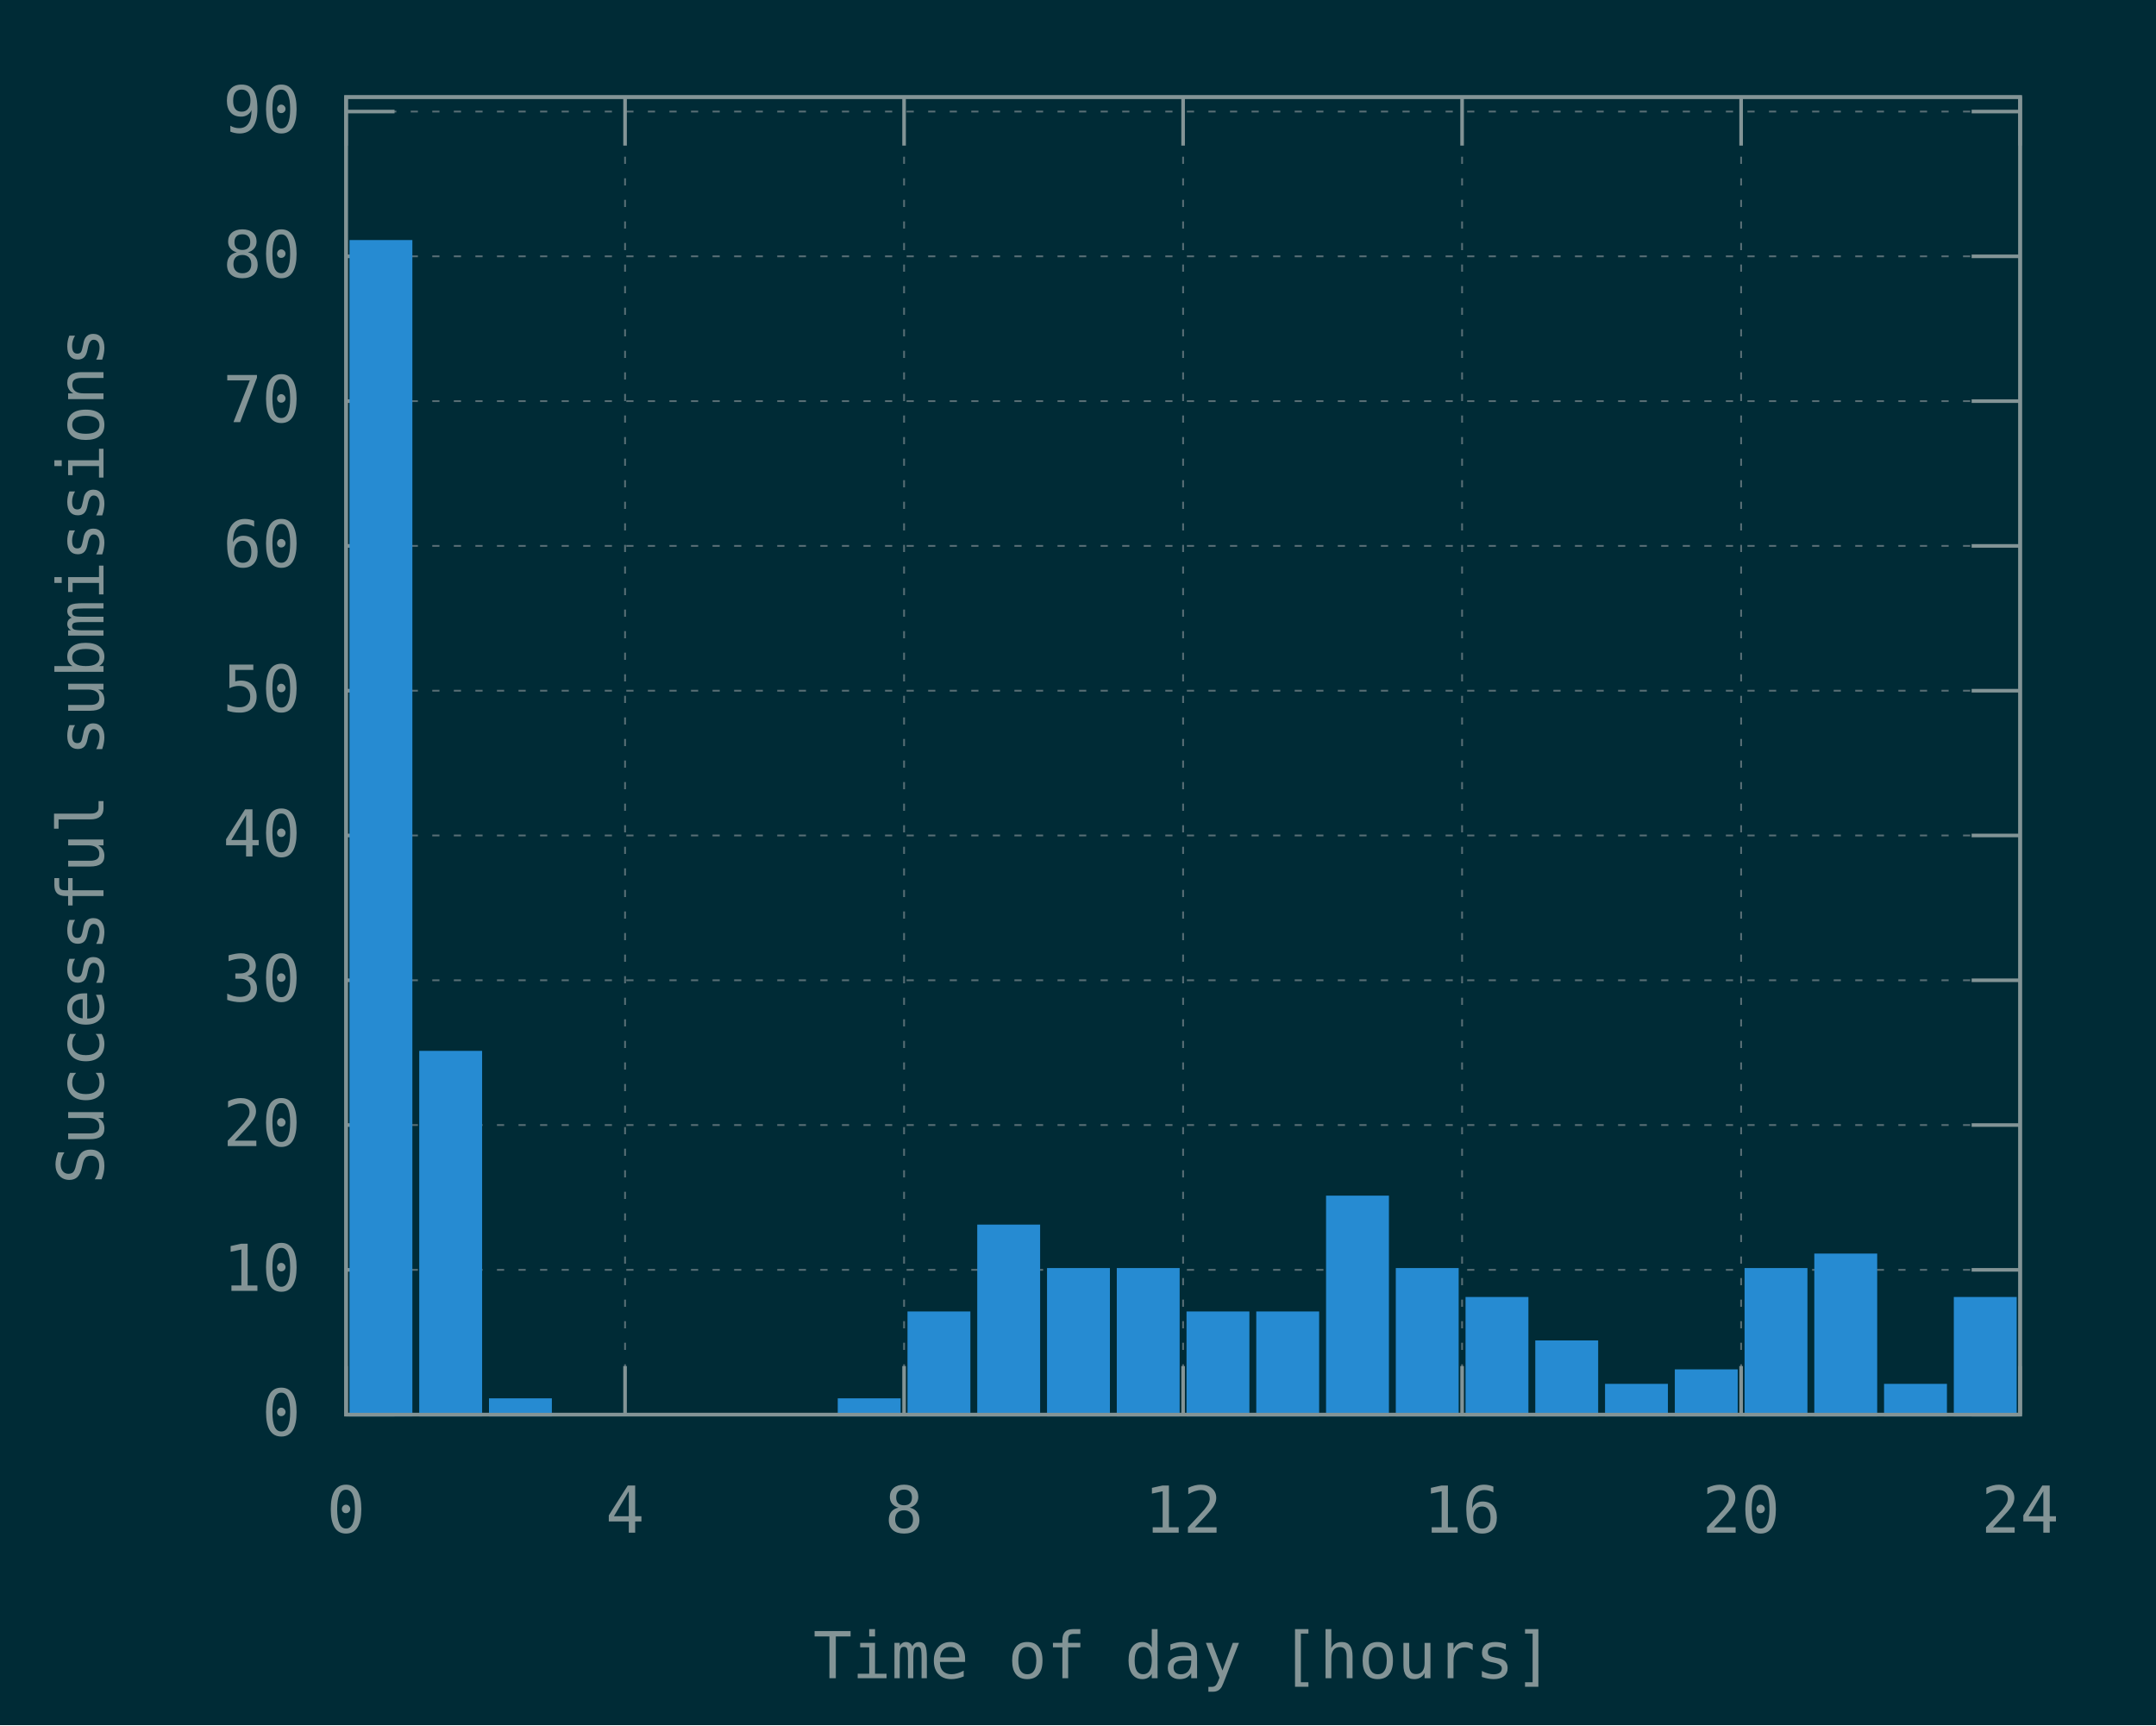
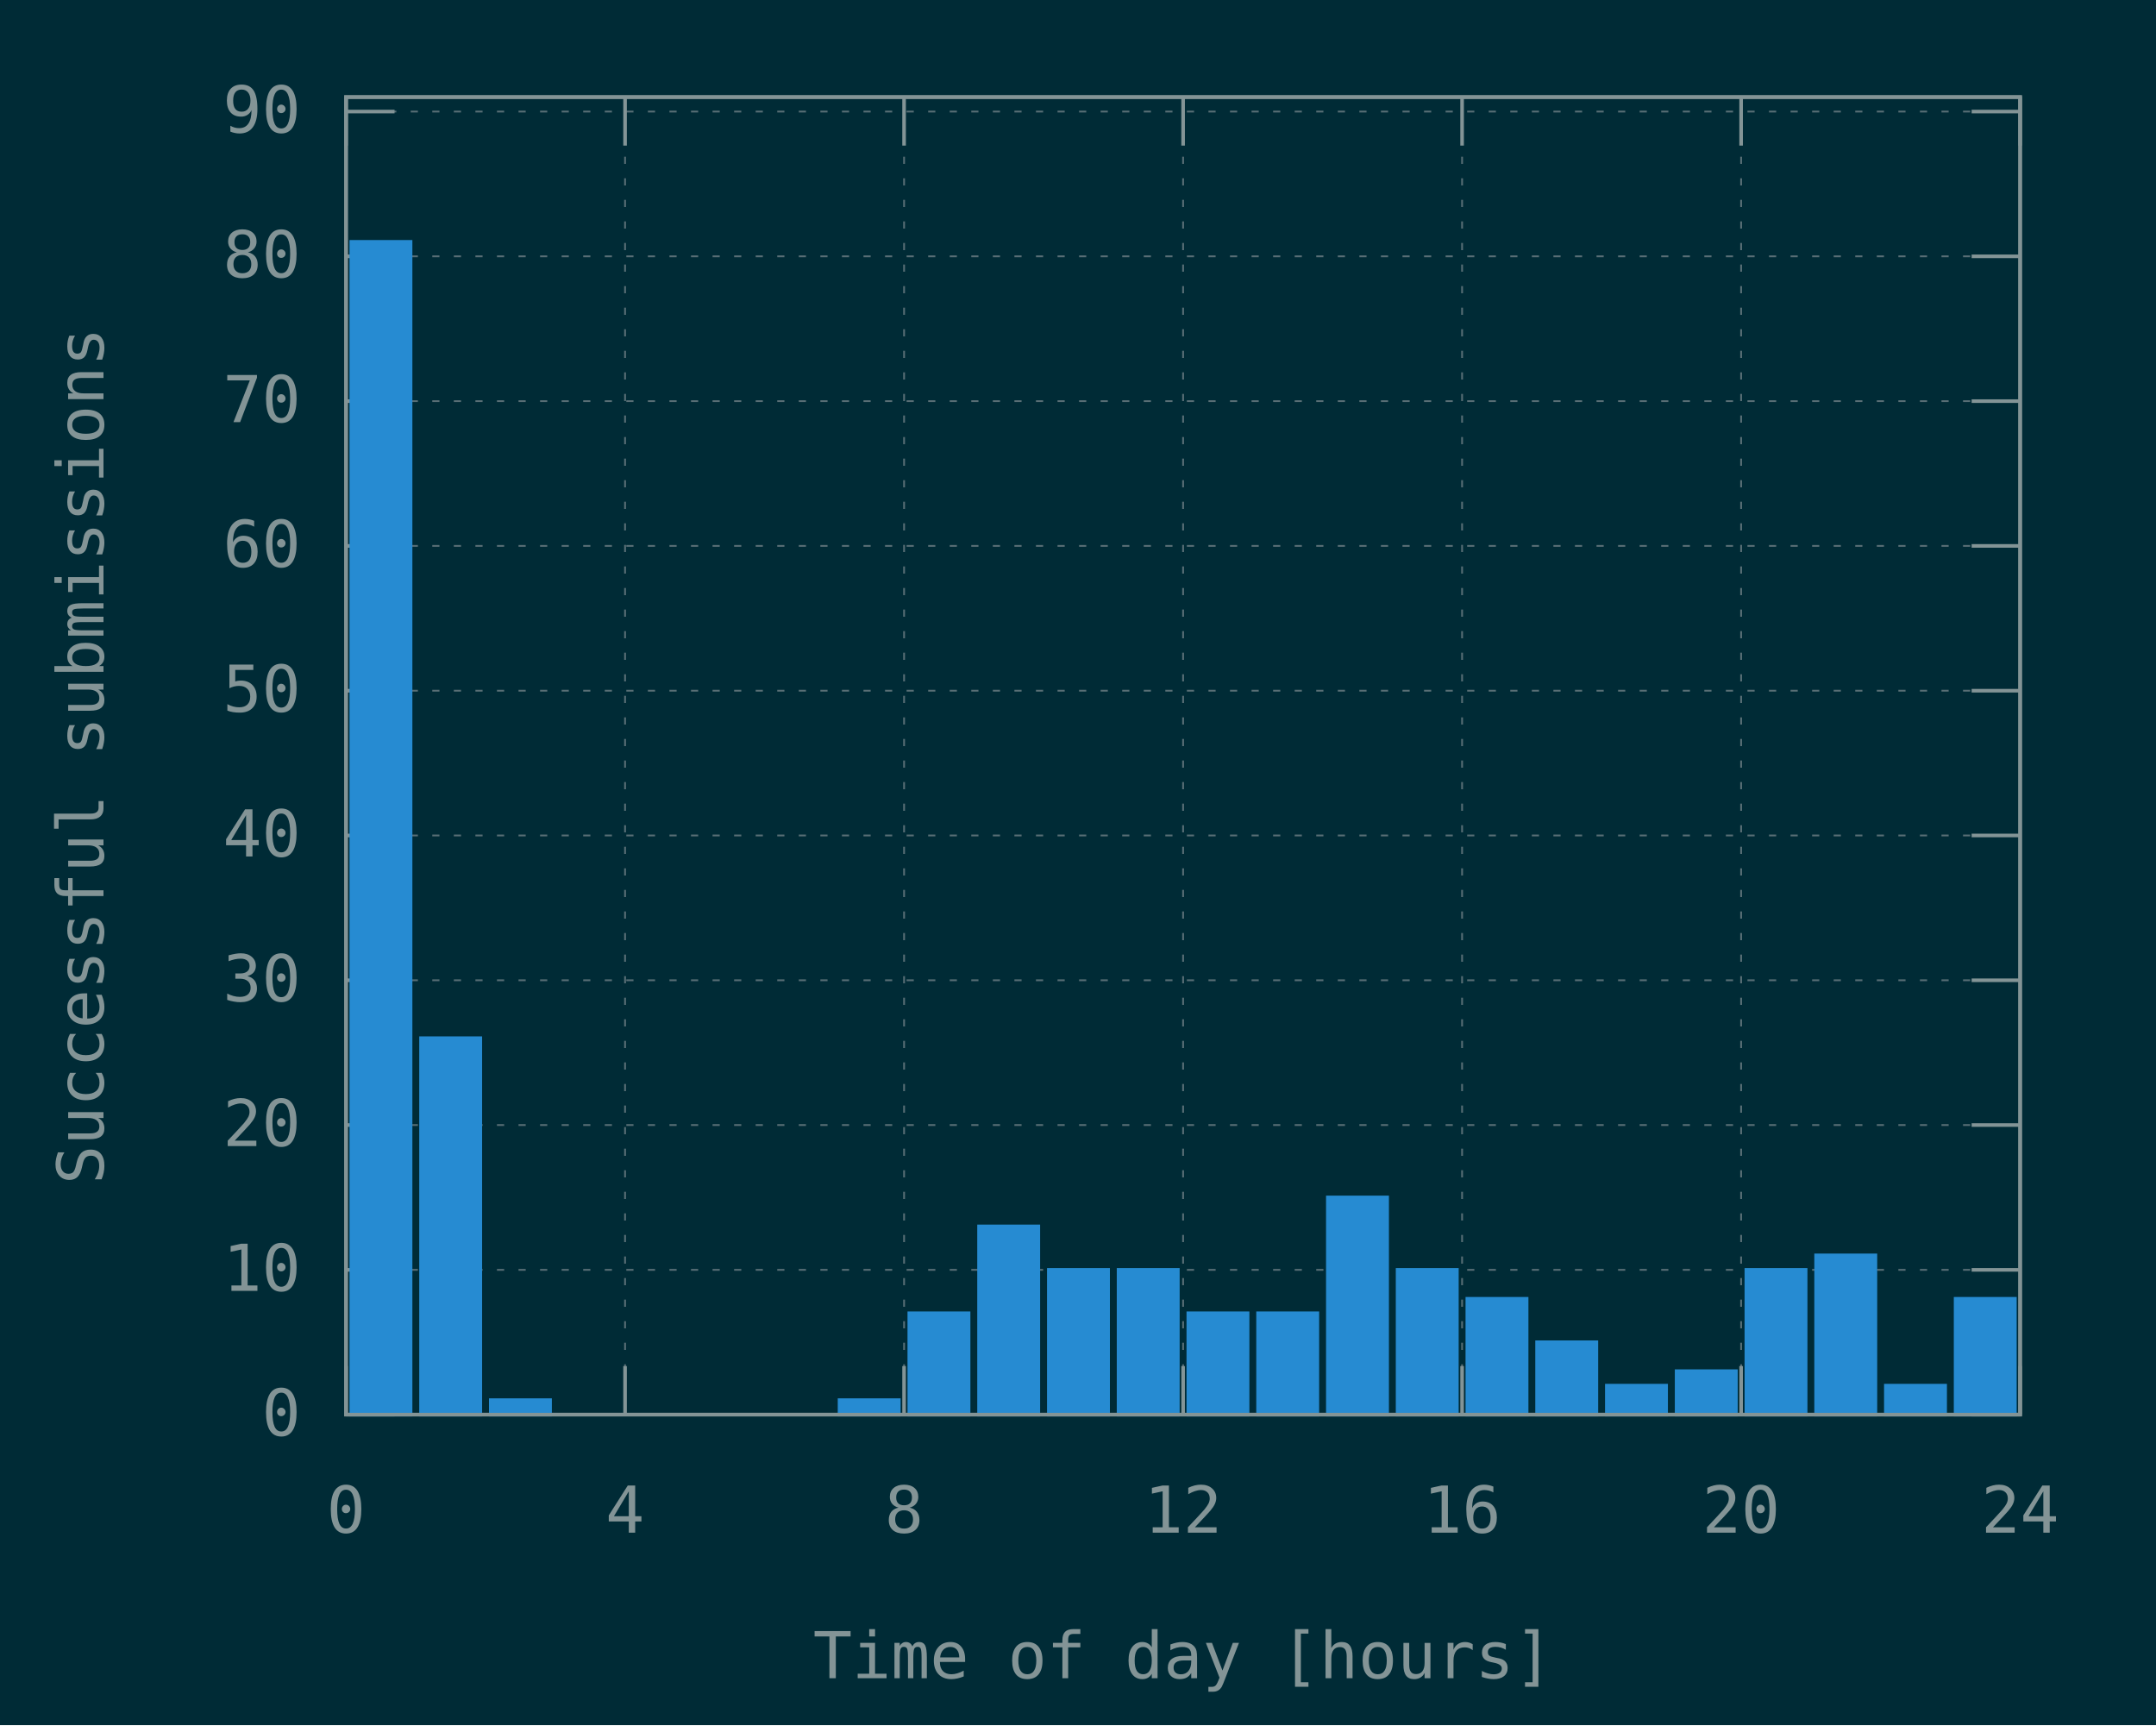
<svg xmlns="http://www.w3.org/2000/svg" xmlns:xlink="http://www.w3.org/1999/xlink" width="600" height="480" viewBox="0 0 600 480">
  <g id="gnuplot_canvas">
    <rect x="0" y="0" width="600" height="480" fill="#002b36" />
    <defs>
      <circle id="gpDot" r="0.5" stroke-width="0.5" stroke="currentColor" />
      <path id="gpPt0" stroke-width="0.148" stroke="currentColor" d="M-1,0 h2 M0,-1 v2" />
      <path id="gpPt1" stroke-width="0.148" stroke="currentColor" d="M-1,-1 L1,1 M1,-1 L-1,1" />
      <path id="gpPt2" stroke-width="0.148" stroke="currentColor" d="M-1,0 L1,0 M0,-1 L0,1 M-1,-1 L1,1 M-1,1 L1,-1" />
      <rect id="gpPt3" stroke-width="0.148" stroke="currentColor" x="-1" y="-1" width="2" height="2" />
      <rect id="gpPt4" stroke-width="0.148" stroke="currentColor" fill="currentColor" x="-1" y="-1" width="2" height="2" />
      <circle id="gpPt5" stroke-width="0.148" stroke="currentColor" cx="0" cy="0" r="1" />
      <use xlink:href="#gpPt5" id="gpPt6" fill="currentColor" stroke="none" />
      <path id="gpPt7" stroke-width="0.148" stroke="currentColor" d="M0,-1.33 L-1.33,0.67 L1.33,0.67 z" />
      <use xlink:href="#gpPt7" id="gpPt8" fill="currentColor" stroke="none" />
      <use xlink:href="#gpPt7" id="gpPt9" stroke="currentColor" transform="rotate(180)" />
      <use xlink:href="#gpPt9" id="gpPt10" fill="currentColor" stroke="none" />
      <use xlink:href="#gpPt3" id="gpPt11" stroke="currentColor" transform="rotate(45)" />
      <use xlink:href="#gpPt11" id="gpPt12" fill="currentColor" stroke="none" />
      <path id="gpPt13" stroke-width="0.148" stroke="currentColor" d="M0,1.330 L1.265,0.411 L0.782,-1.067 L-0.782,-1.076 L-1.265,0.411 z" />
      <use xlink:href="#gpPt13" id="gpPt14" fill="currentColor" stroke="none" />
      <filter id="textbox" filterUnits="objectBoundingBox" x="0" y="0" height="1" width="1">
        <feFlood flood-color="#002B36" flood-opacity="1" result="bgnd" />
        <feComposite in="SourceGraphic" in2="bgnd" operator="atop" />
      </filter>
      <filter id="greybox" filterUnits="objectBoundingBox" x="0" y="0" height="1" width="1">
        <feFlood flood-color="lightgrey" flood-opacity="1" result="grey" />
        <feComposite in="SourceGraphic" in2="grey" operator="atop" />
      </filter>
    </defs>
    <g fill="none" color="#002B36" stroke="currentColor" stroke-width="1.00" stroke-linecap="butt" stroke-linejoin="miter">
</g>
    <g fill="none" color="black" stroke="currentColor" stroke-width="1.00" stroke-linecap="butt" stroke-linejoin="miter">
</g>
    <g fill="none" color="black" stroke="rgb(131, 148, 150)" stroke-width="0.50" stroke-linecap="butt" stroke-linejoin="miter">
</g>
    <g fill="none" color="gray" stroke="currentColor" stroke-width="0.50" stroke-linecap="butt" stroke-linejoin="miter">
      <path stroke="rgb( 88, 110, 117)" stroke-dasharray="2,4" class="gridline" d="M96.30,393.60 L562.19,393.60  " />
    </g>
    <g fill="none" color="gray" stroke="rgb( 88, 110, 117)" stroke-width="1.00" stroke-linecap="butt" stroke-linejoin="miter">
</g>
    <g fill="none" color="black" stroke="currentColor" stroke-width="1.00" stroke-linecap="butt" stroke-linejoin="miter">
      <path stroke="rgb(131, 148, 150)" d="M96.30,393.60 L109.80,393.60 M562.19,393.60 L548.69,393.60  " />
      <g transform="translate(83.70,399.45)" stroke="none" fill="rgb(131,148,150)" font-family="Inconsolata" font-size="18.00" text-anchor="end">
        <text>
          <tspan font-family="Inconsolata"> 0</tspan>
        </text>
      </g>
    </g>
    <g fill="none" color="black" stroke="currentColor" stroke-width="1.00" stroke-linecap="butt" stroke-linejoin="miter">
</g>
    <g fill="none" color="black" stroke="rgb(131, 148, 150)" stroke-width="0.50" stroke-linecap="butt" stroke-linejoin="miter">
</g>
    <g fill="none" color="gray" stroke="currentColor" stroke-width="0.50" stroke-linecap="butt" stroke-linejoin="miter">
      <path stroke="rgb( 88, 110, 117)" stroke-dasharray="2,4" class="gridline" d="M96.30,353.32 L562.19,353.32  " />
    </g>
    <g fill="none" color="gray" stroke="rgb( 88, 110, 117)" stroke-width="1.00" stroke-linecap="butt" stroke-linejoin="miter">
</g>
    <g fill="none" color="black" stroke="currentColor" stroke-width="1.00" stroke-linecap="butt" stroke-linejoin="miter">
      <path stroke="rgb(131, 148, 150)" d="M96.30,353.32 L109.80,353.32 M562.19,353.32 L548.69,353.32  " />
      <g transform="translate(83.70,359.17)" stroke="none" fill="rgb(131,148,150)" font-family="Inconsolata" font-size="18.00" text-anchor="end">
        <text>
          <tspan font-family="Inconsolata"> 10</tspan>
        </text>
      </g>
    </g>
    <g fill="none" color="black" stroke="currentColor" stroke-width="1.00" stroke-linecap="butt" stroke-linejoin="miter">
</g>
    <g fill="none" color="black" stroke="rgb(131, 148, 150)" stroke-width="0.50" stroke-linecap="butt" stroke-linejoin="miter">
</g>
    <g fill="none" color="gray" stroke="currentColor" stroke-width="0.50" stroke-linecap="butt" stroke-linejoin="miter">
      <path stroke="rgb( 88, 110, 117)" stroke-dasharray="2,4" class="gridline" d="M96.30,313.03 L562.19,313.03  " />
    </g>
    <g fill="none" color="gray" stroke="rgb( 88, 110, 117)" stroke-width="1.00" stroke-linecap="butt" stroke-linejoin="miter">
</g>
    <g fill="none" color="black" stroke="currentColor" stroke-width="1.00" stroke-linecap="butt" stroke-linejoin="miter">
      <path stroke="rgb(131, 148, 150)" d="M96.30,313.03 L109.80,313.03 M562.19,313.03 L548.69,313.03  " />
      <g transform="translate(83.70,318.88)" stroke="none" fill="rgb(131,148,150)" font-family="Inconsolata" font-size="18.00" text-anchor="end">
        <text>
          <tspan font-family="Inconsolata"> 20</tspan>
        </text>
      </g>
    </g>
    <g fill="none" color="black" stroke="currentColor" stroke-width="1.00" stroke-linecap="butt" stroke-linejoin="miter">
</g>
    <g fill="none" color="black" stroke="rgb(131, 148, 150)" stroke-width="0.50" stroke-linecap="butt" stroke-linejoin="miter">
</g>
    <g fill="none" color="gray" stroke="currentColor" stroke-width="0.50" stroke-linecap="butt" stroke-linejoin="miter">
      <path stroke="rgb( 88, 110, 117)" stroke-dasharray="2,4" class="gridline" d="M96.30,272.75 L562.19,272.75  " />
    </g>
    <g fill="none" color="gray" stroke="rgb( 88, 110, 117)" stroke-width="1.00" stroke-linecap="butt" stroke-linejoin="miter">
</g>
    <g fill="none" color="black" stroke="currentColor" stroke-width="1.00" stroke-linecap="butt" stroke-linejoin="miter">
      <path stroke="rgb(131, 148, 150)" d="M96.30,272.75 L109.80,272.75 M562.19,272.75 L548.69,272.75  " />
      <g transform="translate(83.70,278.60)" stroke="none" fill="rgb(131,148,150)" font-family="Inconsolata" font-size="18.00" text-anchor="end">
        <text>
          <tspan font-family="Inconsolata"> 30</tspan>
        </text>
      </g>
    </g>
    <g fill="none" color="black" stroke="currentColor" stroke-width="1.00" stroke-linecap="butt" stroke-linejoin="miter">
</g>
    <g fill="none" color="black" stroke="rgb(131, 148, 150)" stroke-width="0.50" stroke-linecap="butt" stroke-linejoin="miter">
</g>
    <g fill="none" color="gray" stroke="currentColor" stroke-width="0.50" stroke-linecap="butt" stroke-linejoin="miter">
      <path stroke="rgb( 88, 110, 117)" stroke-dasharray="2,4" class="gridline" d="M96.30,232.46 L562.19,232.46  " />
    </g>
    <g fill="none" color="gray" stroke="rgb( 88, 110, 117)" stroke-width="1.00" stroke-linecap="butt" stroke-linejoin="miter">
</g>
    <g fill="none" color="black" stroke="currentColor" stroke-width="1.00" stroke-linecap="butt" stroke-linejoin="miter">
      <path stroke="rgb(131, 148, 150)" d="M96.30,232.46 L109.80,232.46 M562.19,232.46 L548.69,232.46  " />
      <g transform="translate(83.70,238.31)" stroke="none" fill="rgb(131,148,150)" font-family="Inconsolata" font-size="18.00" text-anchor="end">
        <text>
          <tspan font-family="Inconsolata"> 40</tspan>
        </text>
      </g>
    </g>
    <g fill="none" color="black" stroke="currentColor" stroke-width="1.00" stroke-linecap="butt" stroke-linejoin="miter">
</g>
    <g fill="none" color="black" stroke="rgb(131, 148, 150)" stroke-width="0.50" stroke-linecap="butt" stroke-linejoin="miter">
</g>
    <g fill="none" color="gray" stroke="currentColor" stroke-width="0.50" stroke-linecap="butt" stroke-linejoin="miter">
      <path stroke="rgb( 88, 110, 117)" stroke-dasharray="2,4" class="gridline" d="M96.30,192.18 L562.19,192.18  " />
    </g>
    <g fill="none" color="gray" stroke="rgb( 88, 110, 117)" stroke-width="1.00" stroke-linecap="butt" stroke-linejoin="miter">
</g>
    <g fill="none" color="black" stroke="currentColor" stroke-width="1.00" stroke-linecap="butt" stroke-linejoin="miter">
      <path stroke="rgb(131, 148, 150)" d="M96.30,192.18 L109.80,192.18 M562.19,192.18 L548.69,192.18  " />
      <g transform="translate(83.70,198.03)" stroke="none" fill="rgb(131,148,150)" font-family="Inconsolata" font-size="18.00" text-anchor="end">
        <text>
          <tspan font-family="Inconsolata"> 50</tspan>
        </text>
      </g>
    </g>
    <g fill="none" color="black" stroke="currentColor" stroke-width="1.00" stroke-linecap="butt" stroke-linejoin="miter">
</g>
    <g fill="none" color="black" stroke="rgb(131, 148, 150)" stroke-width="0.50" stroke-linecap="butt" stroke-linejoin="miter">
</g>
    <g fill="none" color="gray" stroke="currentColor" stroke-width="0.50" stroke-linecap="butt" stroke-linejoin="miter">
      <path stroke="rgb( 88, 110, 117)" stroke-dasharray="2,4" class="gridline" d="M96.30,151.89 L562.19,151.89  " />
    </g>
    <g fill="none" color="gray" stroke="rgb( 88, 110, 117)" stroke-width="1.00" stroke-linecap="butt" stroke-linejoin="miter">
</g>
    <g fill="none" color="black" stroke="currentColor" stroke-width="1.00" stroke-linecap="butt" stroke-linejoin="miter">
      <path stroke="rgb(131, 148, 150)" d="M96.30,151.89 L109.80,151.89 M562.19,151.89 L548.69,151.89  " />
      <g transform="translate(83.70,157.74)" stroke="none" fill="rgb(131,148,150)" font-family="Inconsolata" font-size="18.00" text-anchor="end">
        <text>
          <tspan font-family="Inconsolata"> 60</tspan>
        </text>
      </g>
    </g>
    <g fill="none" color="black" stroke="currentColor" stroke-width="1.00" stroke-linecap="butt" stroke-linejoin="miter">
</g>
    <g fill="none" color="black" stroke="rgb(131, 148, 150)" stroke-width="0.50" stroke-linecap="butt" stroke-linejoin="miter">
</g>
    <g fill="none" color="gray" stroke="currentColor" stroke-width="0.50" stroke-linecap="butt" stroke-linejoin="miter">
      <path stroke="rgb( 88, 110, 117)" stroke-dasharray="2,4" class="gridline" d="M96.30,111.61 L562.19,111.61  " />
    </g>
    <g fill="none" color="gray" stroke="rgb( 88, 110, 117)" stroke-width="1.00" stroke-linecap="butt" stroke-linejoin="miter">
</g>
    <g fill="none" color="black" stroke="currentColor" stroke-width="1.00" stroke-linecap="butt" stroke-linejoin="miter">
      <path stroke="rgb(131, 148, 150)" d="M96.30,111.61 L109.80,111.61 M562.19,111.61 L548.69,111.61  " />
      <g transform="translate(83.70,117.46)" stroke="none" fill="rgb(131,148,150)" font-family="Inconsolata" font-size="18.00" text-anchor="end">
        <text>
          <tspan font-family="Inconsolata"> 70</tspan>
        </text>
      </g>
    </g>
    <g fill="none" color="black" stroke="currentColor" stroke-width="1.00" stroke-linecap="butt" stroke-linejoin="miter">
</g>
    <g fill="none" color="black" stroke="rgb(131, 148, 150)" stroke-width="0.50" stroke-linecap="butt" stroke-linejoin="miter">
</g>
    <g fill="none" color="gray" stroke="currentColor" stroke-width="0.50" stroke-linecap="butt" stroke-linejoin="miter">
      <path stroke="rgb( 88, 110, 117)" stroke-dasharray="2,4" class="gridline" d="M96.30,71.32 L562.19,71.32  " />
    </g>
    <g fill="none" color="gray" stroke="rgb( 88, 110, 117)" stroke-width="1.00" stroke-linecap="butt" stroke-linejoin="miter">
</g>
    <g fill="none" color="black" stroke="currentColor" stroke-width="1.00" stroke-linecap="butt" stroke-linejoin="miter">
      <path stroke="rgb(131, 148, 150)" d="M96.30,71.32 L109.80,71.32 M562.19,71.32 L548.69,71.32  " />
      <g transform="translate(83.70,77.17)" stroke="none" fill="rgb(131,148,150)" font-family="Inconsolata" font-size="18.00" text-anchor="end">
        <text>
          <tspan font-family="Inconsolata"> 80</tspan>
        </text>
      </g>
    </g>
    <g fill="none" color="black" stroke="currentColor" stroke-width="1.00" stroke-linecap="butt" stroke-linejoin="miter">
</g>
    <g fill="none" color="black" stroke="rgb(131, 148, 150)" stroke-width="0.50" stroke-linecap="butt" stroke-linejoin="miter">
</g>
    <g fill="none" color="gray" stroke="currentColor" stroke-width="0.50" stroke-linecap="butt" stroke-linejoin="miter">
      <path stroke="rgb( 88, 110, 117)" stroke-dasharray="2,4" class="gridline" d="M96.30,31.04 L562.19,31.04  " />
    </g>
    <g fill="none" color="gray" stroke="rgb( 88, 110, 117)" stroke-width="1.00" stroke-linecap="butt" stroke-linejoin="miter">
</g>
    <g fill="none" color="black" stroke="currentColor" stroke-width="1.00" stroke-linecap="butt" stroke-linejoin="miter">
      <path stroke="rgb(131, 148, 150)" d="M96.30,31.04 L109.80,31.04 M562.19,31.04 L548.69,31.04  " />
      <g transform="translate(83.70,36.89)" stroke="none" fill="rgb(131,148,150)" font-family="Inconsolata" font-size="18.00" text-anchor="end">
        <text>
          <tspan font-family="Inconsolata"> 90</tspan>
        </text>
      </g>
    </g>
    <g fill="none" color="black" stroke="currentColor" stroke-width="1.00" stroke-linecap="butt" stroke-linejoin="miter">
</g>
    <g fill="none" color="black" stroke="rgb(131, 148, 150)" stroke-width="0.50" stroke-linecap="butt" stroke-linejoin="miter">
</g>
    <g fill="none" color="gray" stroke="currentColor" stroke-width="0.50" stroke-linecap="butt" stroke-linejoin="miter">
      <path stroke="rgb( 88, 110, 117)" stroke-dasharray="2,4" class="gridline" d="M96.30,393.60 L96.30,27.01  " />
    </g>
    <g fill="none" color="gray" stroke="rgb( 88, 110, 117)" stroke-width="1.00" stroke-linecap="butt" stroke-linejoin="miter">
</g>
    <g fill="none" color="black" stroke="currentColor" stroke-width="1.00" stroke-linecap="butt" stroke-linejoin="miter">
      <path stroke="rgb(131, 148, 150)" d="M96.30,393.60 L96.30,380.10 M96.30,27.01 L96.30,40.51  " />
      <g transform="translate(96.30,426.45)" stroke="none" fill="rgb(131,148,150)" font-family="Inconsolata" font-size="18.00" text-anchor="middle">
        <text>
          <tspan font-family="Inconsolata"> 0</tspan>
        </text>
      </g>
    </g>
    <g fill="none" color="black" stroke="currentColor" stroke-width="1.00" stroke-linecap="butt" stroke-linejoin="miter">
</g>
    <g fill="none" color="black" stroke="rgb(131, 148, 150)" stroke-width="0.50" stroke-linecap="butt" stroke-linejoin="miter">
</g>
    <g fill="none" color="gray" stroke="currentColor" stroke-width="0.50" stroke-linecap="butt" stroke-linejoin="miter">
      <path stroke="rgb( 88, 110, 117)" stroke-dasharray="2,4" class="gridline" d="M173.95,393.60 L173.95,27.01  " />
    </g>
    <g fill="none" color="gray" stroke="rgb( 88, 110, 117)" stroke-width="1.00" stroke-linecap="butt" stroke-linejoin="miter">
</g>
    <g fill="none" color="black" stroke="currentColor" stroke-width="1.00" stroke-linecap="butt" stroke-linejoin="miter">
      <path stroke="rgb(131, 148, 150)" d="M173.95,393.60 L173.95,380.10 M173.95,27.01 L173.95,40.51  " />
      <g transform="translate(173.95,426.45)" stroke="none" fill="rgb(131,148,150)" font-family="Inconsolata" font-size="18.00" text-anchor="middle">
        <text>
          <tspan font-family="Inconsolata"> 4</tspan>
        </text>
      </g>
    </g>
    <g fill="none" color="black" stroke="currentColor" stroke-width="1.00" stroke-linecap="butt" stroke-linejoin="miter">
</g>
    <g fill="none" color="black" stroke="rgb(131, 148, 150)" stroke-width="0.50" stroke-linecap="butt" stroke-linejoin="miter">
</g>
    <g fill="none" color="gray" stroke="currentColor" stroke-width="0.50" stroke-linecap="butt" stroke-linejoin="miter">
      <path stroke="rgb( 88, 110, 117)" stroke-dasharray="2,4" class="gridline" d="M251.60,393.60 L251.60,27.01  " />
    </g>
    <g fill="none" color="gray" stroke="rgb( 88, 110, 117)" stroke-width="1.00" stroke-linecap="butt" stroke-linejoin="miter">
</g>
    <g fill="none" color="black" stroke="currentColor" stroke-width="1.00" stroke-linecap="butt" stroke-linejoin="miter">
      <path stroke="rgb(131, 148, 150)" d="M251.60,393.60 L251.60,380.10 M251.60,27.01 L251.60,40.51  " />
      <g transform="translate(251.60,426.45)" stroke="none" fill="rgb(131,148,150)" font-family="Inconsolata" font-size="18.00" text-anchor="middle">
        <text>
          <tspan font-family="Inconsolata"> 8</tspan>
        </text>
      </g>
    </g>
    <g fill="none" color="black" stroke="currentColor" stroke-width="1.00" stroke-linecap="butt" stroke-linejoin="miter">
</g>
    <g fill="none" color="black" stroke="rgb(131, 148, 150)" stroke-width="0.50" stroke-linecap="butt" stroke-linejoin="miter">
</g>
    <g fill="none" color="gray" stroke="currentColor" stroke-width="0.50" stroke-linecap="butt" stroke-linejoin="miter">
      <path stroke="rgb( 88, 110, 117)" stroke-dasharray="2,4" class="gridline" d="M329.25,393.60 L329.25,27.01  " />
    </g>
    <g fill="none" color="gray" stroke="rgb( 88, 110, 117)" stroke-width="1.00" stroke-linecap="butt" stroke-linejoin="miter">
</g>
    <g fill="none" color="black" stroke="currentColor" stroke-width="1.00" stroke-linecap="butt" stroke-linejoin="miter">
      <path stroke="rgb(131, 148, 150)" d="M329.25,393.60 L329.25,380.10 M329.25,27.01 L329.25,40.51  " />
      <g transform="translate(329.25,426.45)" stroke="none" fill="rgb(131,148,150)" font-family="Inconsolata" font-size="18.00" text-anchor="middle">
        <text>
          <tspan font-family="Inconsolata"> 12</tspan>
        </text>
      </g>
    </g>
    <g fill="none" color="black" stroke="currentColor" stroke-width="1.00" stroke-linecap="butt" stroke-linejoin="miter">
</g>
    <g fill="none" color="black" stroke="rgb(131, 148, 150)" stroke-width="0.50" stroke-linecap="butt" stroke-linejoin="miter">
</g>
    <g fill="none" color="gray" stroke="currentColor" stroke-width="0.50" stroke-linecap="butt" stroke-linejoin="miter">
      <path stroke="rgb( 88, 110, 117)" stroke-dasharray="2,4" class="gridline" d="M406.89,393.60 L406.89,27.01  " />
    </g>
    <g fill="none" color="gray" stroke="rgb( 88, 110, 117)" stroke-width="1.00" stroke-linecap="butt" stroke-linejoin="miter">
</g>
    <g fill="none" color="black" stroke="currentColor" stroke-width="1.00" stroke-linecap="butt" stroke-linejoin="miter">
      <path stroke="rgb(131, 148, 150)" d="M406.89,393.60 L406.89,380.10 M406.89,27.01 L406.89,40.51  " />
      <g transform="translate(406.89,426.45)" stroke="none" fill="rgb(131,148,150)" font-family="Inconsolata" font-size="18.00" text-anchor="middle">
        <text>
          <tspan font-family="Inconsolata"> 16</tspan>
        </text>
      </g>
    </g>
    <g fill="none" color="black" stroke="currentColor" stroke-width="1.00" stroke-linecap="butt" stroke-linejoin="miter">
</g>
    <g fill="none" color="black" stroke="rgb(131, 148, 150)" stroke-width="0.50" stroke-linecap="butt" stroke-linejoin="miter">
</g>
    <g fill="none" color="gray" stroke="currentColor" stroke-width="0.50" stroke-linecap="butt" stroke-linejoin="miter">
      <path stroke="rgb( 88, 110, 117)" stroke-dasharray="2,4" class="gridline" d="M484.54,393.60 L484.54,40.51 L484.54,27.01  " />
    </g>
    <g fill="none" color="gray" stroke="rgb( 88, 110, 117)" stroke-width="1.00" stroke-linecap="butt" stroke-linejoin="miter">
</g>
    <g fill="none" color="black" stroke="currentColor" stroke-width="1.00" stroke-linecap="butt" stroke-linejoin="miter">
      <path stroke="rgb(131, 148, 150)" d="M484.54,393.60 L484.54,380.10 M484.54,27.01 L484.54,40.51  " />
      <g transform="translate(484.54,426.45)" stroke="none" fill="rgb(131,148,150)" font-family="Inconsolata" font-size="18.00" text-anchor="middle">
        <text>
          <tspan font-family="Inconsolata"> 20</tspan>
        </text>
      </g>
    </g>
    <g fill="none" color="black" stroke="currentColor" stroke-width="1.00" stroke-linecap="butt" stroke-linejoin="miter">
</g>
    <g fill="none" color="black" stroke="rgb(131, 148, 150)" stroke-width="0.50" stroke-linecap="butt" stroke-linejoin="miter">
</g>
    <g fill="none" color="gray" stroke="currentColor" stroke-width="0.50" stroke-linecap="butt" stroke-linejoin="miter">
      <path stroke="rgb( 88, 110, 117)" stroke-dasharray="2,4" class="gridline" d="M562.19,393.60 L562.19,27.01  " />
    </g>
    <g fill="none" color="gray" stroke="rgb( 88, 110, 117)" stroke-width="1.00" stroke-linecap="butt" stroke-linejoin="miter">
</g>
    <g fill="none" color="black" stroke="currentColor" stroke-width="1.00" stroke-linecap="butt" stroke-linejoin="miter">
      <path stroke="rgb(131, 148, 150)" d="M562.19,393.60 L562.19,380.10 M562.19,27.01 L562.19,40.51  " />
      <g transform="translate(562.19,426.45)" stroke="none" fill="rgb(131,148,150)" font-family="Inconsolata" font-size="18.00" text-anchor="middle">
        <text>
          <tspan font-family="Inconsolata"> 24</tspan>
        </text>
      </g>
    </g>
    <g fill="none" color="black" stroke="currentColor" stroke-width="1.00" stroke-linecap="butt" stroke-linejoin="miter">
</g>
    <g fill="none" color="black" stroke="currentColor" stroke-width="1.00" stroke-linecap="butt" stroke-linejoin="miter">
      <path stroke="rgb(131, 148, 150)" d="M96.30,27.01 L96.30,393.60 L562.19,393.60 L562.19,27.01 L96.30,27.01 Z  " />
    </g>
    <g fill="none" color="black" stroke="currentColor" stroke-width="1.00" stroke-linecap="butt" stroke-linejoin="miter">
      <g transform="translate(28.80,210.31) rotate(270)" stroke="none" fill="rgb(131,148,150)" font-family="Inconsolata" font-size="18.00" text-anchor="middle">
        <text>
          <tspan font-family="Inconsolata">Successful submissions</tspan>
        </text>
      </g>
    </g>
    <g fill="none" color="black" stroke="currentColor" stroke-width="1.00" stroke-linecap="butt" stroke-linejoin="miter">
      <g transform="translate(329.24,466.95)" stroke="none" fill="rgb(131,148,150)" font-family="Inconsolata" font-size="18.00" text-anchor="middle">
        <text>
          <tspan font-family="Inconsolata">Time of day [hours]</tspan>
        </text>
      </g>
    </g>
    <g fill="none" color="black" stroke="currentColor" stroke-width="1.00" stroke-linecap="butt" stroke-linejoin="miter">
</g>
    <g id="gnuplot_plot_1">
      <g fill="none" color="black" stroke="currentColor" stroke-width="1.00" stroke-linecap="butt" stroke-linejoin="miter">
        <g stroke="none" shape-rendering="crispEdges">
          <polygon fill="rgb( 38, 139, 210)" points="97.76,393.60 114.27,393.60 114.27,67.28 97.76,67.28 " />
        </g>
        <path stroke="rgb( 38, 139, 210)" d="M97.76,393.60 L97.76,67.29 L114.26,67.29 L114.26,393.60 L97.76,393.60 Z  " />
        <g stroke="none" shape-rendering="crispEdges">
-           <polygon fill="rgb( 38, 139, 210)" points="117.17,393.60 133.68,393.60 133.68,292.88 117.17,292.88 " />
-         </g>
-         <path stroke="rgb( 38, 139, 210)" d="M117.17,393.60 L117.17,292.89 L133.67,292.89 L133.67,393.60 L117.17,393.60 Z  " />
+           <polygon fill="rgb( 38, 139, 210)" points="117.17,393.60 133.68,393.60 133.68,288.85 117.17,288.85 " />
+         </g>
+         <path stroke="rgb( 38, 139, 210)" d="M117.17,393.60 L117.17,288.86 L133.67,288.86 L133.67,393.60 L117.17,393.60 Z  " />
        <g stroke="none" shape-rendering="crispEdges">
          <polygon fill="rgb( 38, 139, 210)" points="136.58,393.60 153.09,393.60 153.09,389.56 136.58,389.56 " />
        </g>
        <path stroke="rgb( 38, 139, 210)" d="M136.58,393.60 L136.58,389.57 L153.08,389.57 L153.08,393.60 L136.58,393.60 Z  " />
        <g stroke="none" shape-rendering="crispEdges">
          <polygon fill="rgb( 38, 139, 210)" points="233.64,393.60 250.15,393.60 250.15,389.56 233.64,389.56 " />
        </g>
        <path stroke="rgb( 38, 139, 210)" d="M233.64,393.60 L233.64,389.57 L250.14,389.57 L250.14,393.60 L233.64,393.60 Z  " />
        <g stroke="none" shape-rendering="crispEdges">
          <polygon fill="rgb( 38, 139, 210)" points="253.05,393.60 269.56,393.60 269.56,365.39 253.05,365.39 " />
        </g>
        <path stroke="rgb( 38, 139, 210)" d="M253.05,393.60 L253.05,365.40 L269.55,365.40 L269.55,393.60 L253.05,393.60 Z  " />
        <g stroke="none" shape-rendering="crispEdges">
          <polygon fill="rgb( 38, 139, 210)" points="272.46,393.60 288.97,393.60 288.97,341.22 272.46,341.22 " />
        </g>
        <path stroke="rgb( 38, 139, 210)" d="M272.46,393.60 L272.46,341.23 L288.96,341.23 L288.96,393.60 L272.46,393.60 Z  " />
        <g stroke="none" shape-rendering="crispEdges">
          <polygon fill="rgb( 38, 139, 210)" points="291.88,393.60 308.39,393.60 308.39,353.31 291.88,353.31 " />
        </g>
        <path stroke="rgb( 38, 139, 210)" d="M291.88,393.60 L291.88,353.32 L308.38,353.32 L308.38,393.60 L291.88,393.60 Z  " />
        <g stroke="none" shape-rendering="crispEdges">
          <polygon fill="rgb( 38, 139, 210)" points="311.29,393.60 327.80,393.60 327.80,353.31 311.29,353.31 " />
        </g>
        <path stroke="rgb( 38, 139, 210)" d="M311.29,393.60 L311.29,353.32 L327.79,353.32 L327.79,393.60 L311.29,393.60 Z  " />
        <g stroke="none" shape-rendering="crispEdges">
          <polygon fill="rgb( 38, 139, 210)" points="330.70,393.60 347.21,393.60 347.21,365.39 330.70,365.39 " />
        </g>
        <path stroke="rgb( 38, 139, 210)" d="M330.70,393.60 L330.70,365.40 L347.20,365.40 L347.20,393.60 L330.70,393.60 Z  " />
        <g stroke="none" shape-rendering="crispEdges">
          <polygon fill="rgb( 38, 139, 210)" points="350.11,393.60 366.62,393.60 366.62,365.39 350.11,365.39 " />
        </g>
        <path stroke="rgb( 38, 139, 210)" d="M350.11,393.60 L350.11,365.40 L366.61,365.40 L366.61,393.60 L350.11,393.60 Z  " />
        <g stroke="none" shape-rendering="crispEdges">
          <polygon fill="rgb( 38, 139, 210)" points="369.53,393.60 386.04,393.60 386.04,333.16 369.53,333.16 " />
        </g>
        <path stroke="rgb( 38, 139, 210)" d="M369.53,393.60 L369.53,333.17 L386.03,333.17 L386.03,393.60 L369.53,393.60 Z  " />
        <g stroke="none" shape-rendering="crispEdges">
          <polygon fill="rgb( 38, 139, 210)" points="388.94,393.60 405.45,393.60 405.45,353.31 388.94,353.31 " />
        </g>
        <path stroke="rgb( 38, 139, 210)" d="M388.94,393.60 L388.94,353.32 L405.44,353.32 L405.44,393.60 L388.94,393.60 Z  " />
        <g stroke="none" shape-rendering="crispEdges">
          <polygon fill="rgb( 38, 139, 210)" points="408.35,393.60 424.86,393.60 424.86,361.36 408.35,361.36 " />
        </g>
        <path stroke="rgb( 38, 139, 210)" d="M408.35,393.60 L408.35,361.37 L424.85,361.37 L424.85,393.60 L408.35,393.60 Z  " />
        <g stroke="none" shape-rendering="crispEdges">
          <polygon fill="rgb( 38, 139, 210)" points="427.76,393.60 444.27,393.60 444.27,373.45 427.76,373.45 " />
        </g>
        <path stroke="rgb( 38, 139, 210)" d="M427.76,393.60 L427.76,373.46 L444.26,373.46 L444.26,393.60 L427.76,393.60 Z  " />
        <g stroke="none" shape-rendering="crispEdges">
          <polygon fill="rgb( 38, 139, 210)" points="447.17,393.60 463.68,393.60 463.68,385.53 447.17,385.53 " />
        </g>
        <path stroke="rgb( 38, 139, 210)" d="M447.17,393.60 L447.17,385.54 L463.67,385.54 L463.67,393.60 L447.17,393.60 Z  " />
        <g stroke="none" shape-rendering="crispEdges">
          <polygon fill="rgb( 38, 139, 210)" points="466.59,393.60 483.10,393.60 483.10,381.50 466.59,381.50 " />
        </g>
        <path stroke="rgb( 38, 139, 210)" d="M466.59,393.60 L466.59,381.51 L483.09,381.51 L483.09,393.60 L466.59,393.60 Z  " />
        <g stroke="none" shape-rendering="crispEdges">
          <polygon fill="rgb( 38, 139, 210)" points="486.00,393.60 502.51,393.60 502.51,353.31 486.00,353.31 " />
        </g>
        <path stroke="rgb( 38, 139, 210)" d="M486.00,393.60 L486.00,353.32 L502.50,353.32 L502.50,393.60 L486.00,393.60 Z  " />
        <g stroke="none" shape-rendering="crispEdges">
          <polygon fill="rgb( 38, 139, 210)" points="505.41,393.60 521.92,393.60 521.92,349.28 505.41,349.28 " />
        </g>
        <path stroke="rgb( 38, 139, 210)" d="M505.41,393.60 L505.41,349.29 L521.91,349.29 L521.91,393.60 L505.41,393.60 Z  " />
        <g stroke="none" shape-rendering="crispEdges">
          <polygon fill="rgb( 38, 139, 210)" points="524.82,393.60 541.33,393.60 541.33,385.53 524.82,385.53 " />
        </g>
        <path stroke="rgb( 38, 139, 210)" d="M524.82,393.60 L524.82,385.54 L541.32,385.54 L541.32,393.60 L524.82,393.60 Z  " />
        <g stroke="none" shape-rendering="crispEdges">
          <polygon fill="rgb( 38, 139, 210)" points="544.23,393.60 560.74,393.60 560.74,361.36 544.23,361.36 " />
        </g>
        <path stroke="rgb( 38, 139, 210)" d="M544.23,393.60 L544.23,361.37 L560.73,361.37 L560.73,393.60 L544.23,393.60 Z  " />
      </g>
    </g>
    <g fill="none" color="#002B36" stroke="rgb( 38, 139, 210)" stroke-width="2.00" stroke-linecap="butt" stroke-linejoin="miter">
</g>
    <g fill="none" color="black" stroke="currentColor" stroke-width="2.00" stroke-linecap="butt" stroke-linejoin="miter">
</g>
    <g fill="none" color="black" stroke="black" stroke-width="1.00" stroke-linecap="butt" stroke-linejoin="miter">
</g>
    <g fill="none" color="black" stroke="currentColor" stroke-width="1.00" stroke-linecap="butt" stroke-linejoin="miter">
      <path stroke="rgb(131, 148, 150)" d="M96.30,27.01 L96.30,393.60 L562.19,393.60 L562.19,27.01 L96.30,27.01 Z  " />
    </g>
    <g fill="none" color="black" stroke="currentColor" stroke-width="1.00" stroke-linecap="butt" stroke-linejoin="miter">
</g>
  </g>
</svg>
